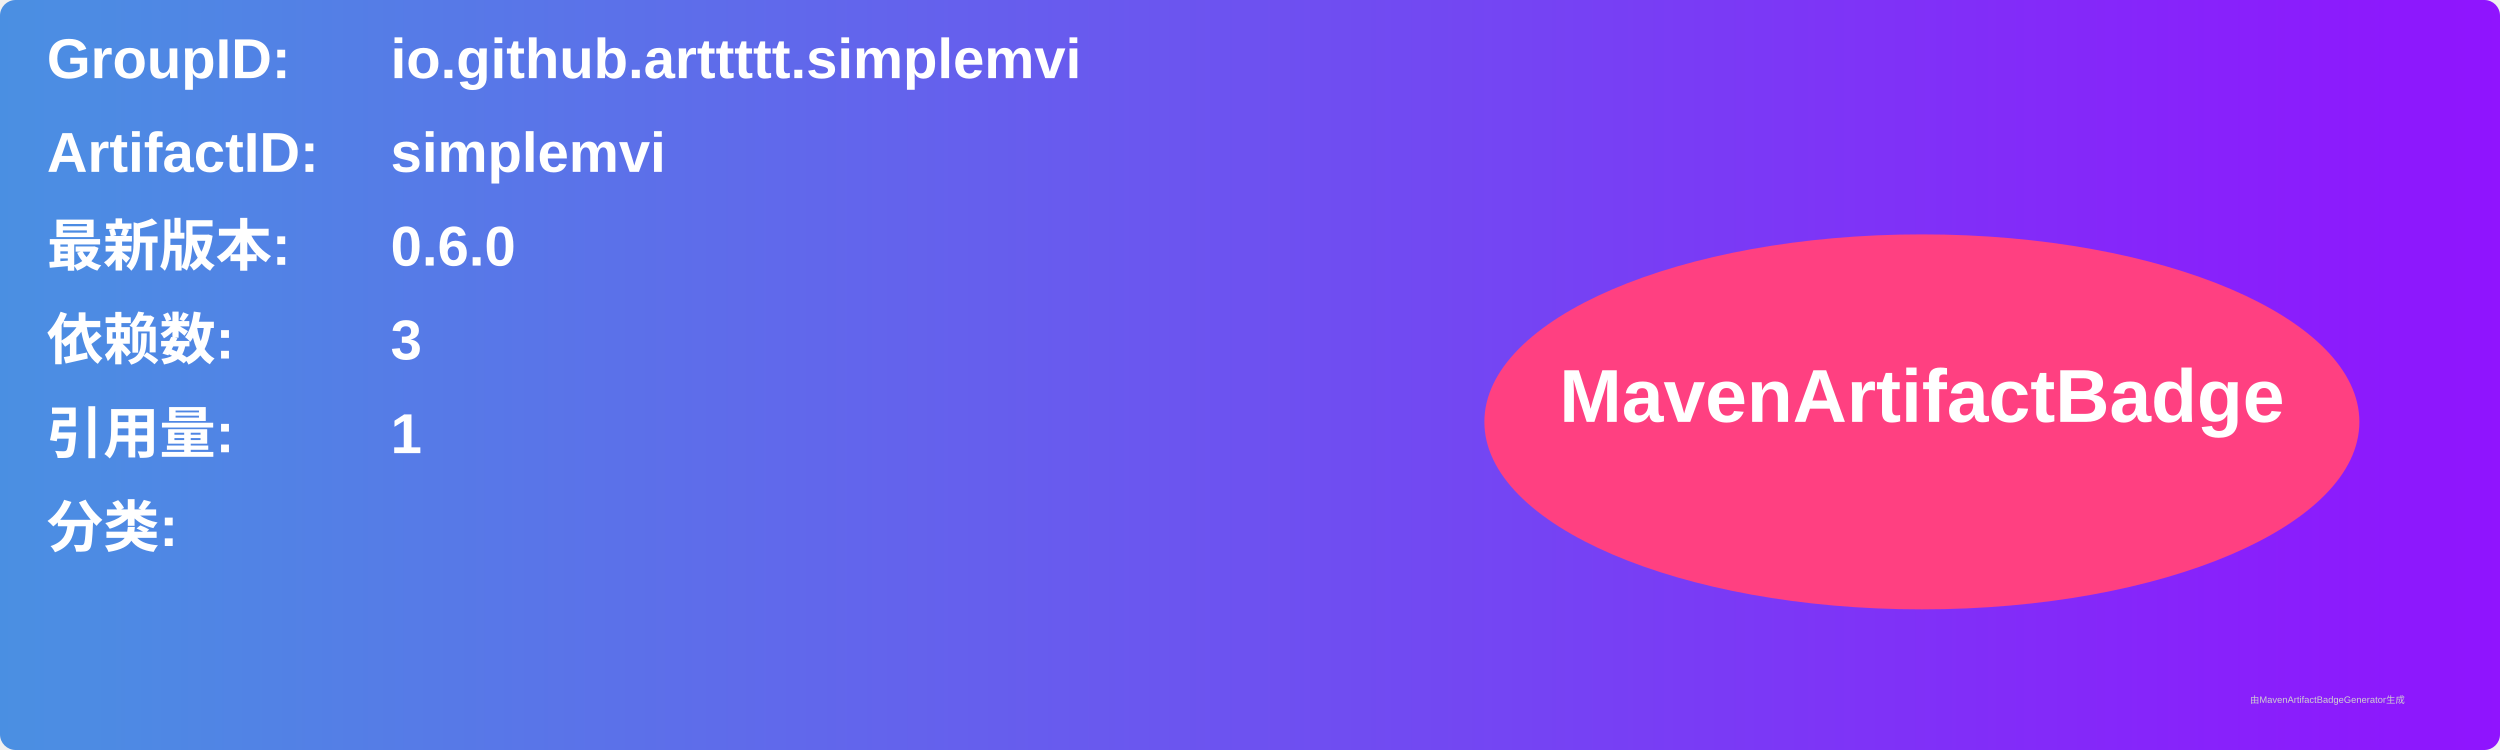
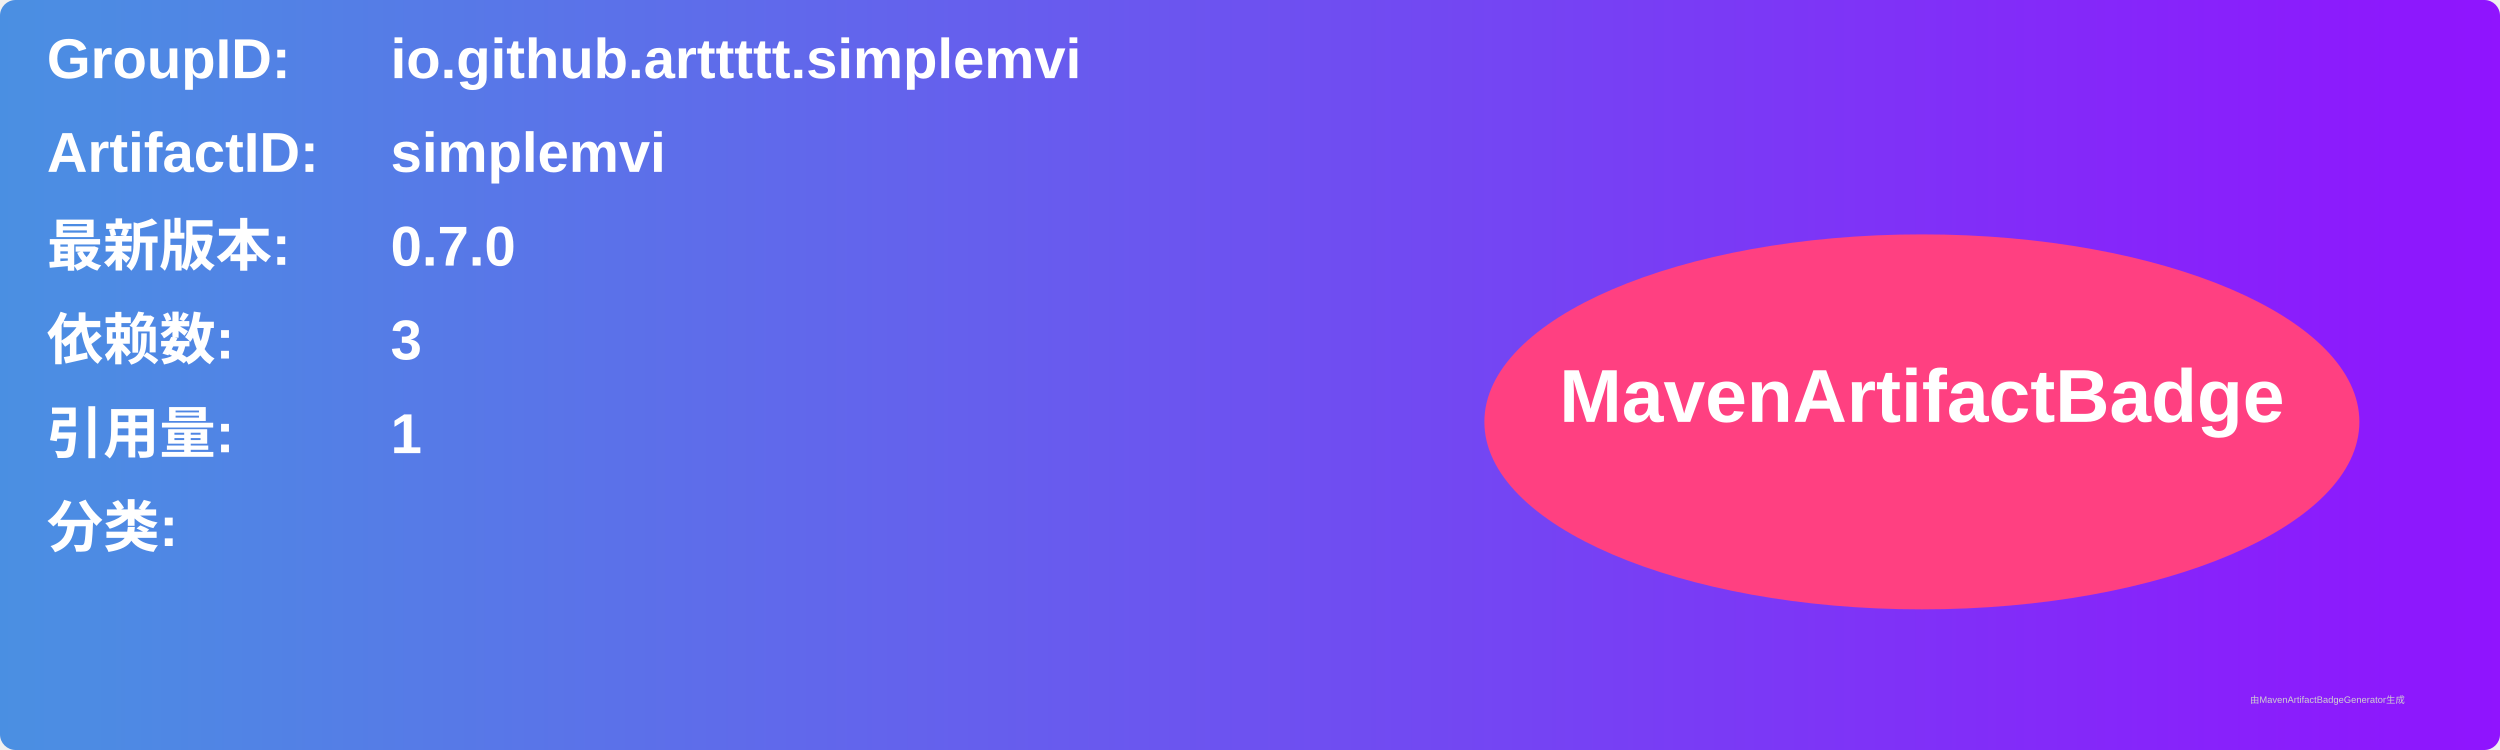
<svg xmlns="http://www.w3.org/2000/svg" width="800" height="240" viewBox="0 0 800 240">
  <linearGradient id="grad" x1="0%" y1="0%" x2="100%" y2="0%">
    <stop offset="0%" stop-color="#4a90e2" />
    <stop offset="100%" stop-color="#9013fe" />
  </linearGradient>
  <rect width="100%" height="100%" rx="5" ry="5" fill="url(#grad)" />
  <g transform="translate(15, 15)">
    <text x="0" y="10" font-family="Arial" font-size="18" fill="white" font-weight="bold" width="260">GroupID:</text>
    <text x="110" y="10" font-family="Arial" font-size="18" fill="white" font-weight="bold" width="460">io.github.arttttt.simplemvi</text>
    <text x="0" y="40" font-family="Arial" font-size="18" fill="white" font-weight="bold" width="260">ArtifactID:</text>
    <text x="110" y="40" font-family="Arial" font-size="18" fill="white" font-weight="bold" width="460">simplemvi</text>
    <text x="0" y="70" font-family="Arial" font-size="18" fill="white" font-weight="bold">最新版本:</text>
    <text x="110" y="70" font-family="Arial" font-size="18" fill="white" font-weight="bold">
-       <tspan font-weight="bold">0.6.0</tspan>
+       <tspan font-weight="bold">0.7.0</tspan>
    </text>
    <text x="0" y="100" font-family="Arial" font-size="18" fill="white" font-weight="bold">依赖数: </text>
    <text x="110" y="100" font-family="Arial" font-size="18" fill="white">
      <tspan font-weight="bold">3</tspan>
    </text>
    <text x="0" y="130" font-family="Arial" font-size="18" fill="white" font-weight="bold">引用量: </text>
    <text x="110" y="130" font-family="Arial" font-size="18" fill="white">
      <tspan font-weight="bold">1</tspan>
    </text>
    <text x="0" y="160" font-family="Arial" font-size="18" fill="white" font-weight="bold">分类:</text>
    <text x="10" y="190" font-family="Arial" font-size="10" fill="white">
      <tspan font-weight="bold" />
    </text>
    <ellipse cx="600" cy="120" rx="140" ry="60" fill="#ff4081" />
    <text x="600" y="120" text-anchor="middle" font-family="Arial" font-size="24" fill="white" font-weight="bold">MavenArtifactBadge</text>
  </g>
  <text x="720" y="225" font-family="Arial" font-size="3" fill="#d0d0d0">由MavenArtifactBadgeGenerator生成</text>
</svg>
